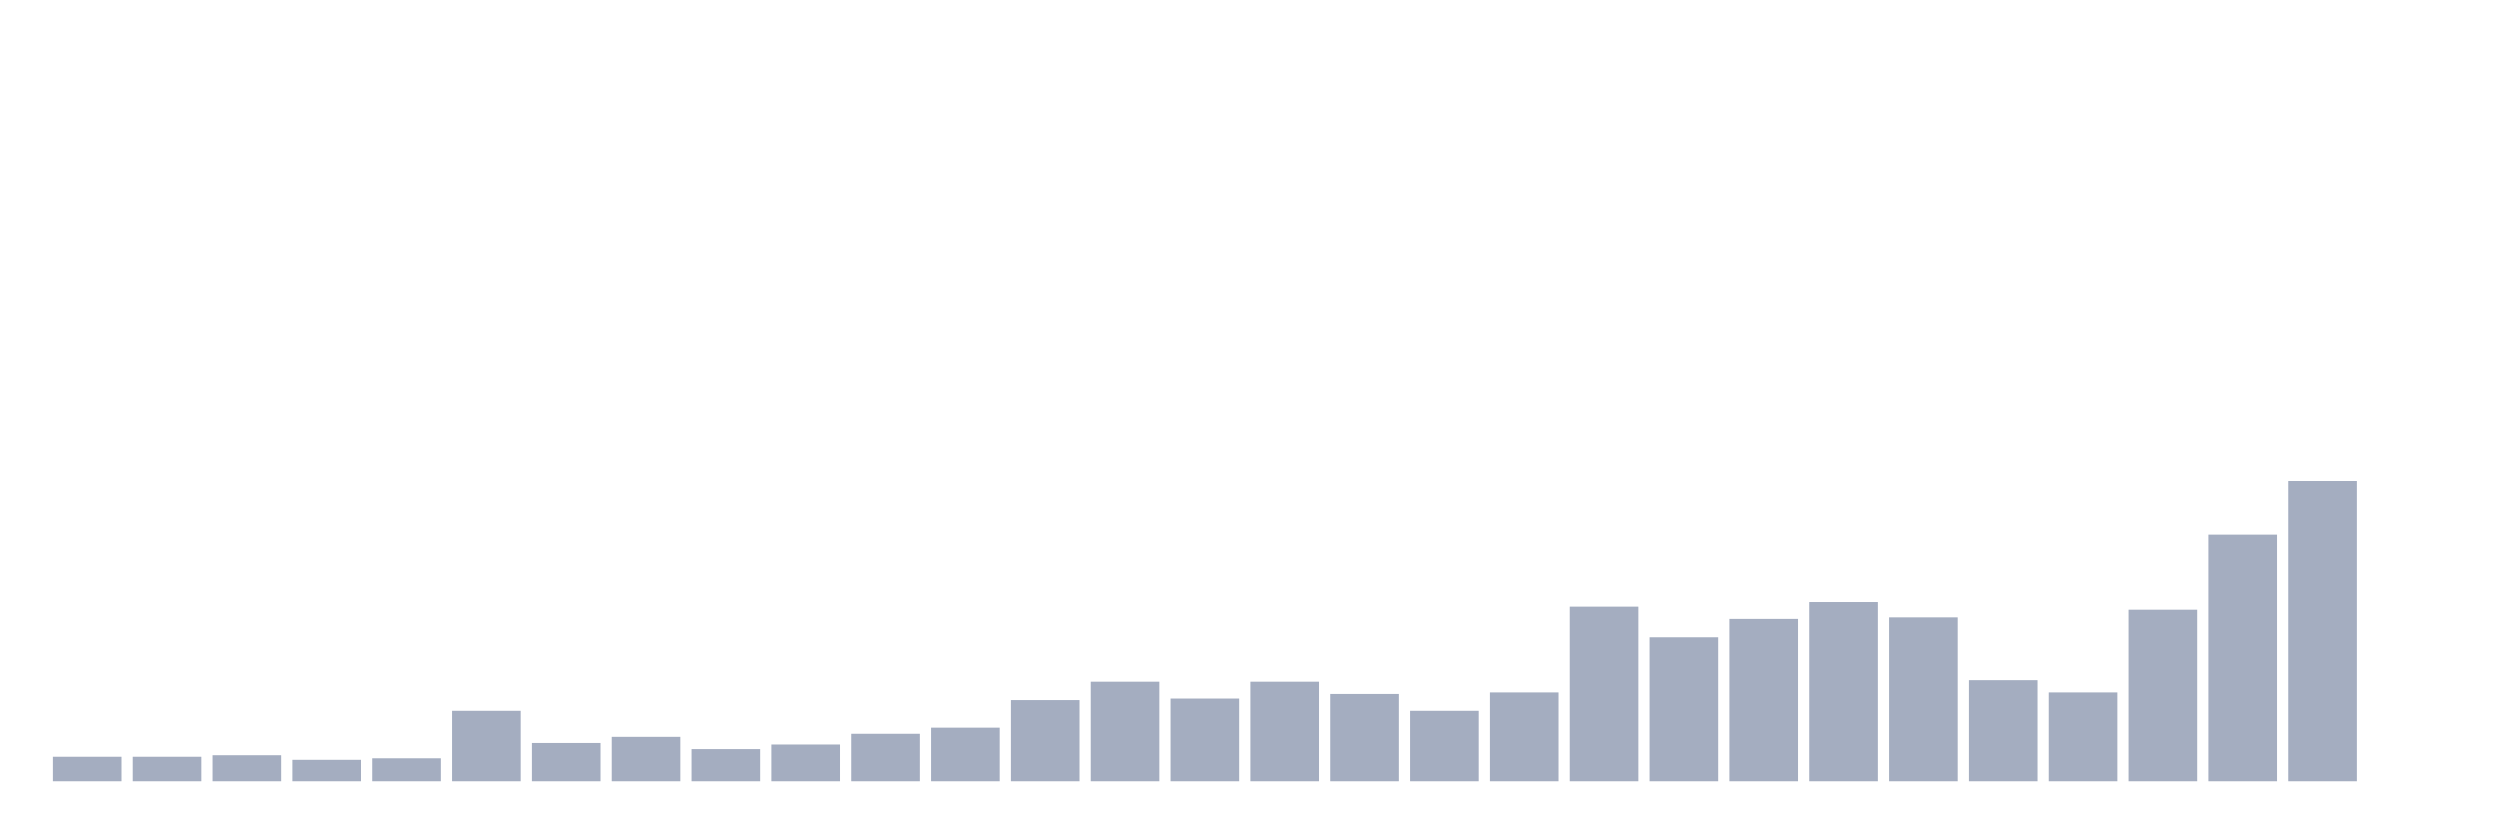
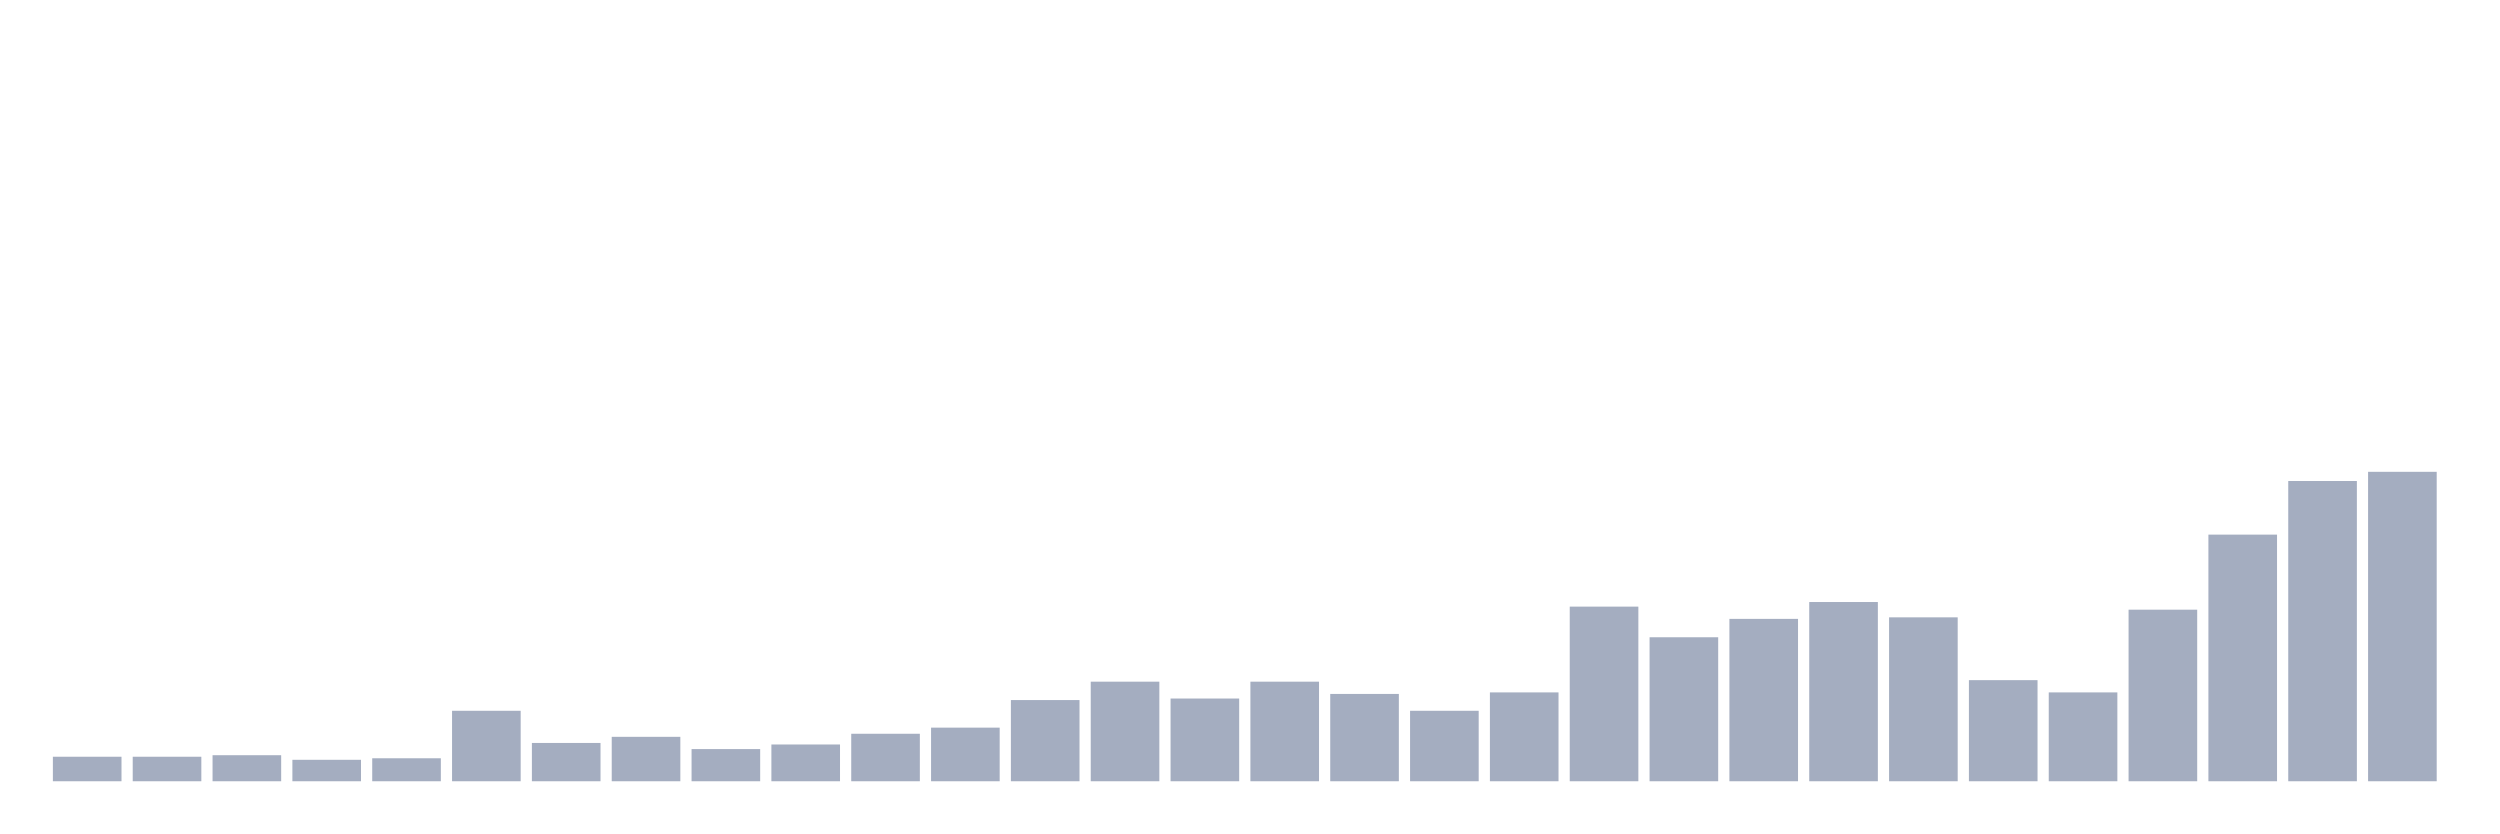
<svg xmlns="http://www.w3.org/2000/svg" viewBox="0 0 480 160">
  <g transform="translate(10,10)">
    <rect class="bar" x="0.153" width="13.175" y="135.294" height="4.706" fill="rgb(164,173,192)" />
    <rect class="bar" x="15.482" width="13.175" y="135.294" height="4.706" fill="rgb(164,173,192)" />
    <rect class="bar" x="30.81" width="13.175" y="135" height="5" fill="rgb(164,173,192)" />
    <rect class="bar" x="46.138" width="13.175" y="135.882" height="4.118" fill="rgb(164,173,192)" />
    <rect class="bar" x="61.466" width="13.175" y="135.588" height="4.412" fill="rgb(164,173,192)" />
    <rect class="bar" x="76.794" width="13.175" y="126.471" height="13.529" fill="rgb(164,173,192)" />
    <rect class="bar" x="92.123" width="13.175" y="132.647" height="7.353" fill="rgb(164,173,192)" />
    <rect class="bar" x="107.451" width="13.175" y="131.471" height="8.529" fill="rgb(164,173,192)" />
    <rect class="bar" x="122.779" width="13.175" y="133.824" height="6.176" fill="rgb(164,173,192)" />
    <rect class="bar" x="138.107" width="13.175" y="132.941" height="7.059" fill="rgb(164,173,192)" />
    <rect class="bar" x="153.436" width="13.175" y="130.882" height="9.118" fill="rgb(164,173,192)" />
    <rect class="bar" x="168.764" width="13.175" y="129.706" height="10.294" fill="rgb(164,173,192)" />
    <rect class="bar" x="184.092" width="13.175" y="124.412" height="15.588" fill="rgb(164,173,192)" />
    <rect class="bar" x="199.42" width="13.175" y="120.882" height="19.118" fill="rgb(164,173,192)" />
    <rect class="bar" x="214.748" width="13.175" y="124.118" height="15.882" fill="rgb(164,173,192)" />
    <rect class="bar" x="230.077" width="13.175" y="120.882" height="19.118" fill="rgb(164,173,192)" />
    <rect class="bar" x="245.405" width="13.175" y="123.235" height="16.765" fill="rgb(164,173,192)" />
    <rect class="bar" x="260.733" width="13.175" y="126.471" height="13.529" fill="rgb(164,173,192)" />
    <rect class="bar" x="276.061" width="13.175" y="122.941" height="17.059" fill="rgb(164,173,192)" />
    <rect class="bar" x="291.39" width="13.175" y="106.471" height="33.529" fill="rgb(164,173,192)" />
    <rect class="bar" x="306.718" width="13.175" y="112.353" height="27.647" fill="rgb(164,173,192)" />
    <rect class="bar" x="322.046" width="13.175" y="108.824" height="31.176" fill="rgb(164,173,192)" />
    <rect class="bar" x="337.374" width="13.175" y="105.588" height="34.412" fill="rgb(164,173,192)" />
    <rect class="bar" x="352.702" width="13.175" y="108.529" height="31.471" fill="rgb(164,173,192)" />
    <rect class="bar" x="368.031" width="13.175" y="120.588" height="19.412" fill="rgb(164,173,192)" />
    <rect class="bar" x="383.359" width="13.175" y="122.941" height="17.059" fill="rgb(164,173,192)" />
    <rect class="bar" x="398.687" width="13.175" y="107.059" height="32.941" fill="rgb(164,173,192)" />
    <rect class="bar" x="414.015" width="13.175" y="92.647" height="47.353" fill="rgb(164,173,192)" />
    <rect class="bar" x="429.344" width="13.175" y="82.353" height="57.647" fill="rgb(164,173,192)" />
-     <rect class="bar" x="444.672" width="13.175" y="140" height="0" fill="rgb(164,173,192)" />
+     <rect class="bar" x="444.672" width="13.175" y="80.588" height="59.412" fill="rgb(164,173,192)" />
  </g>
</svg>
